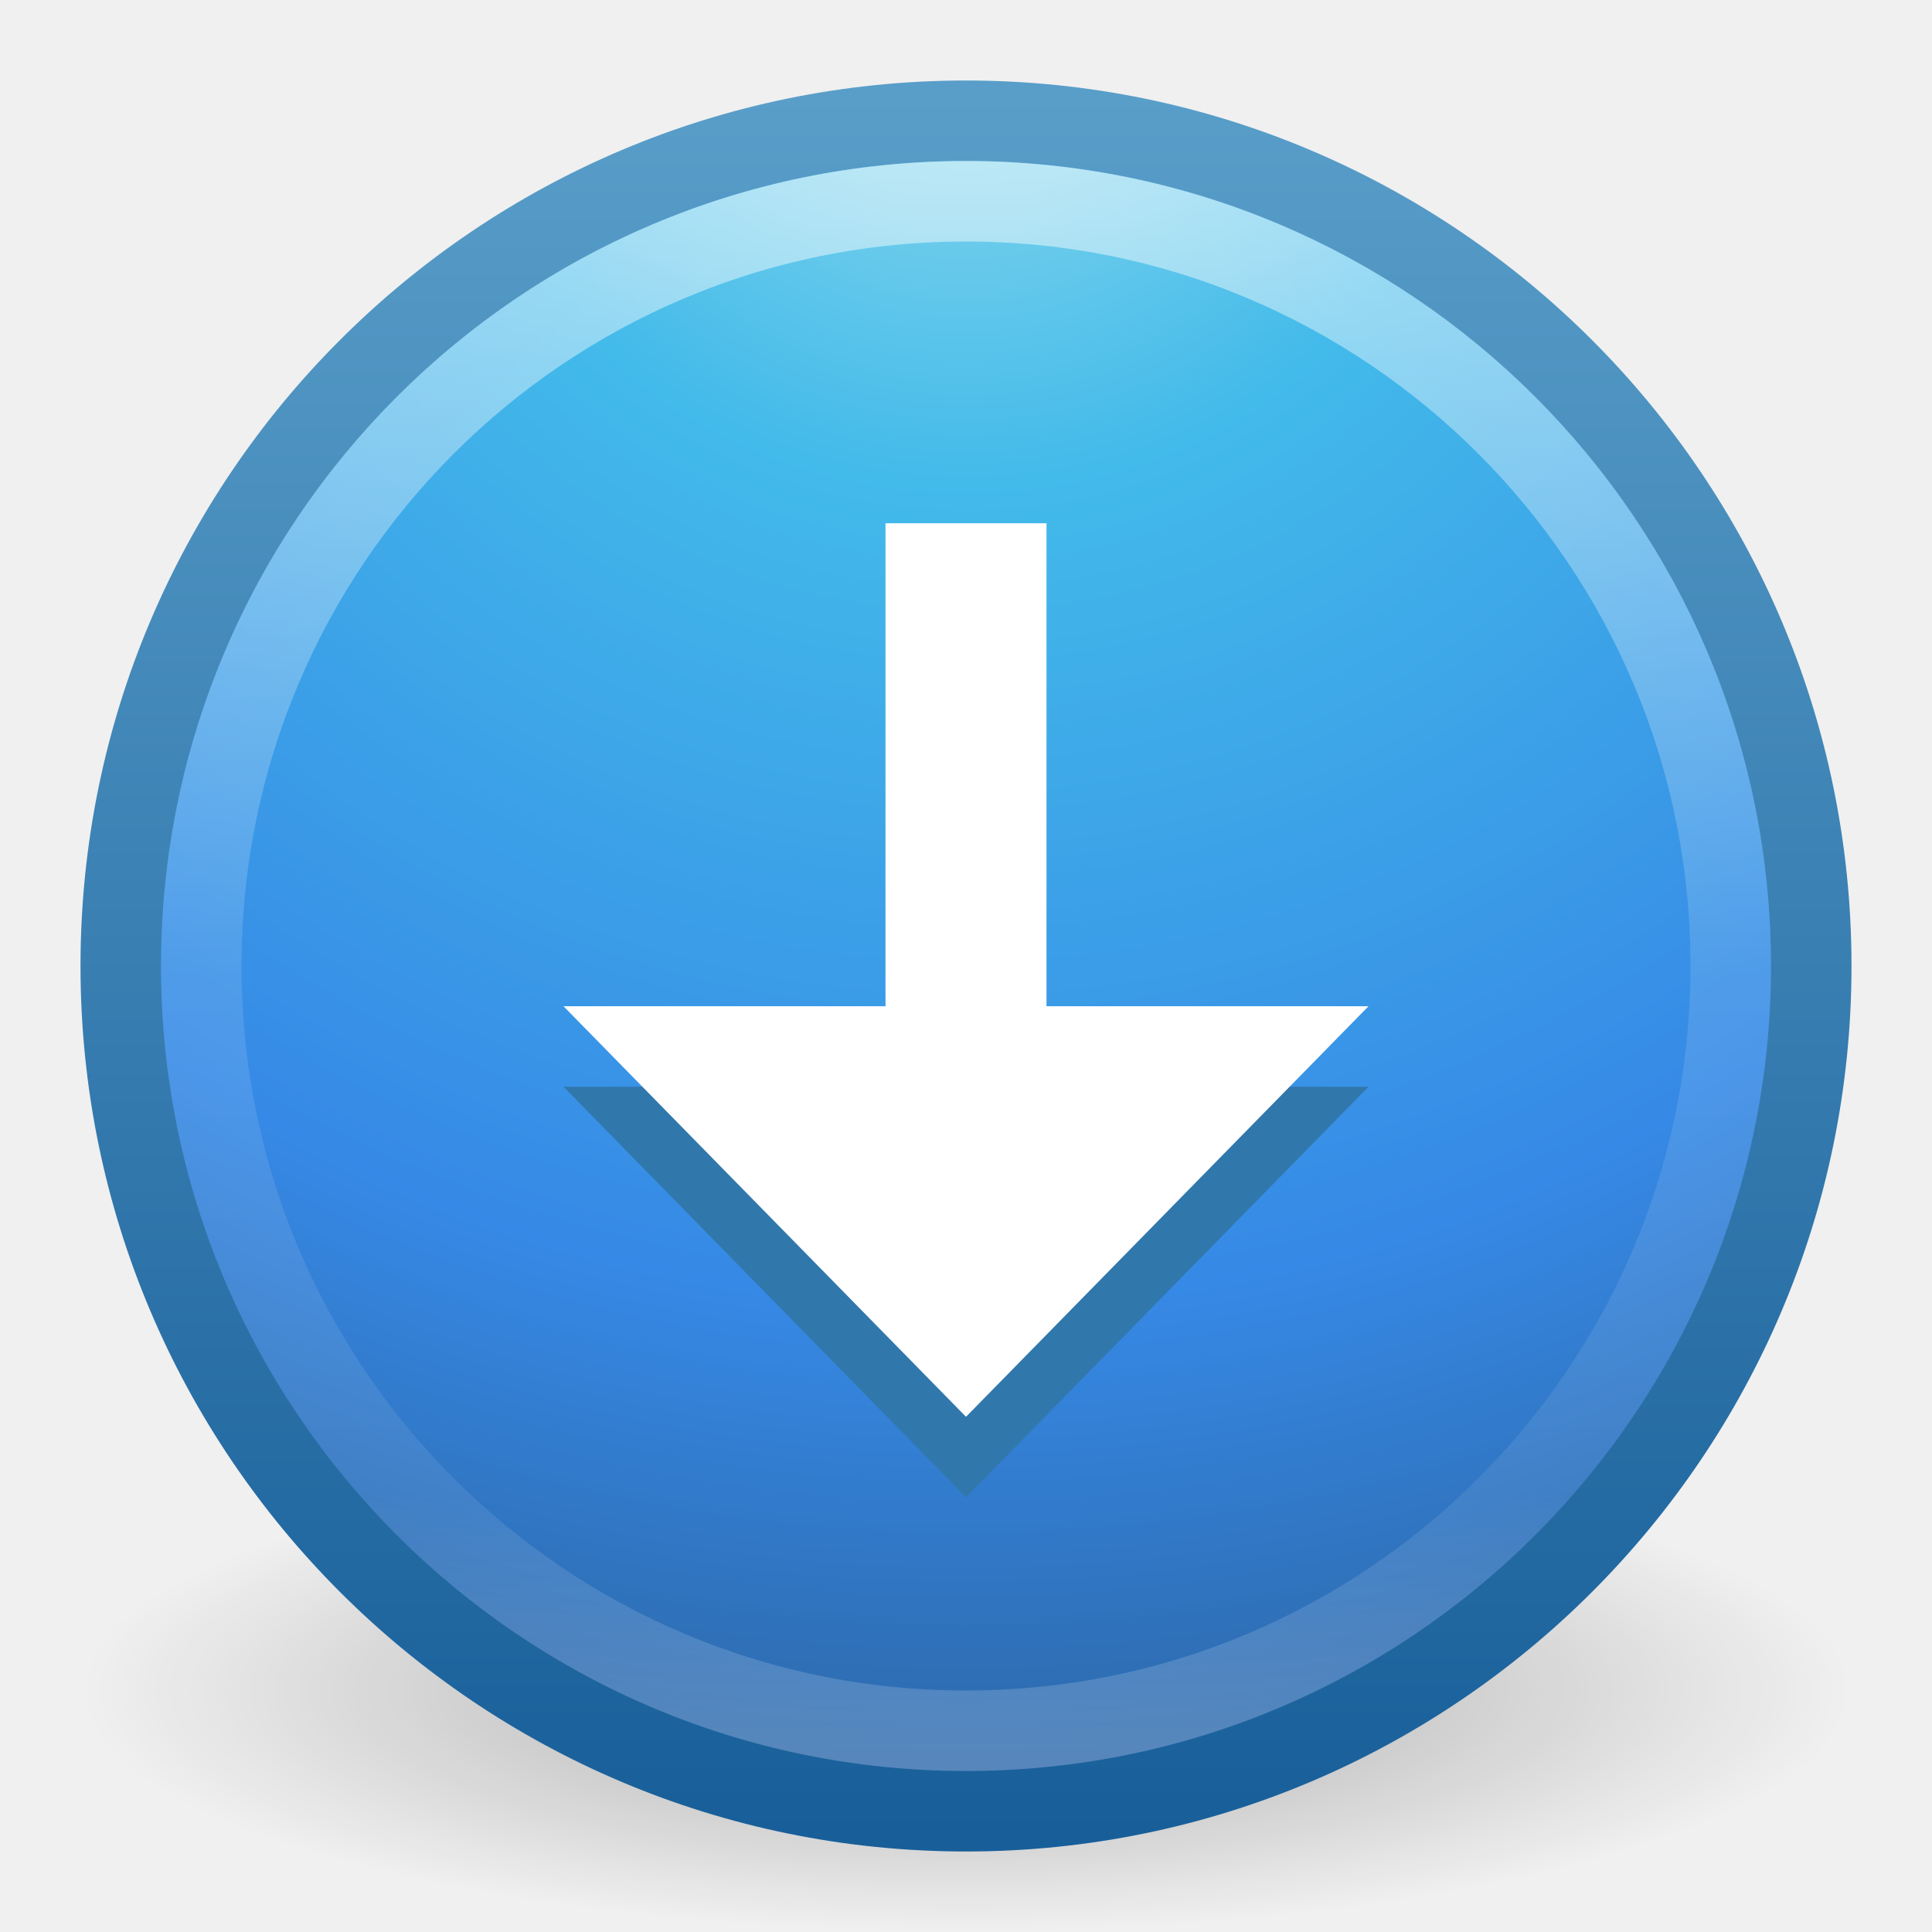
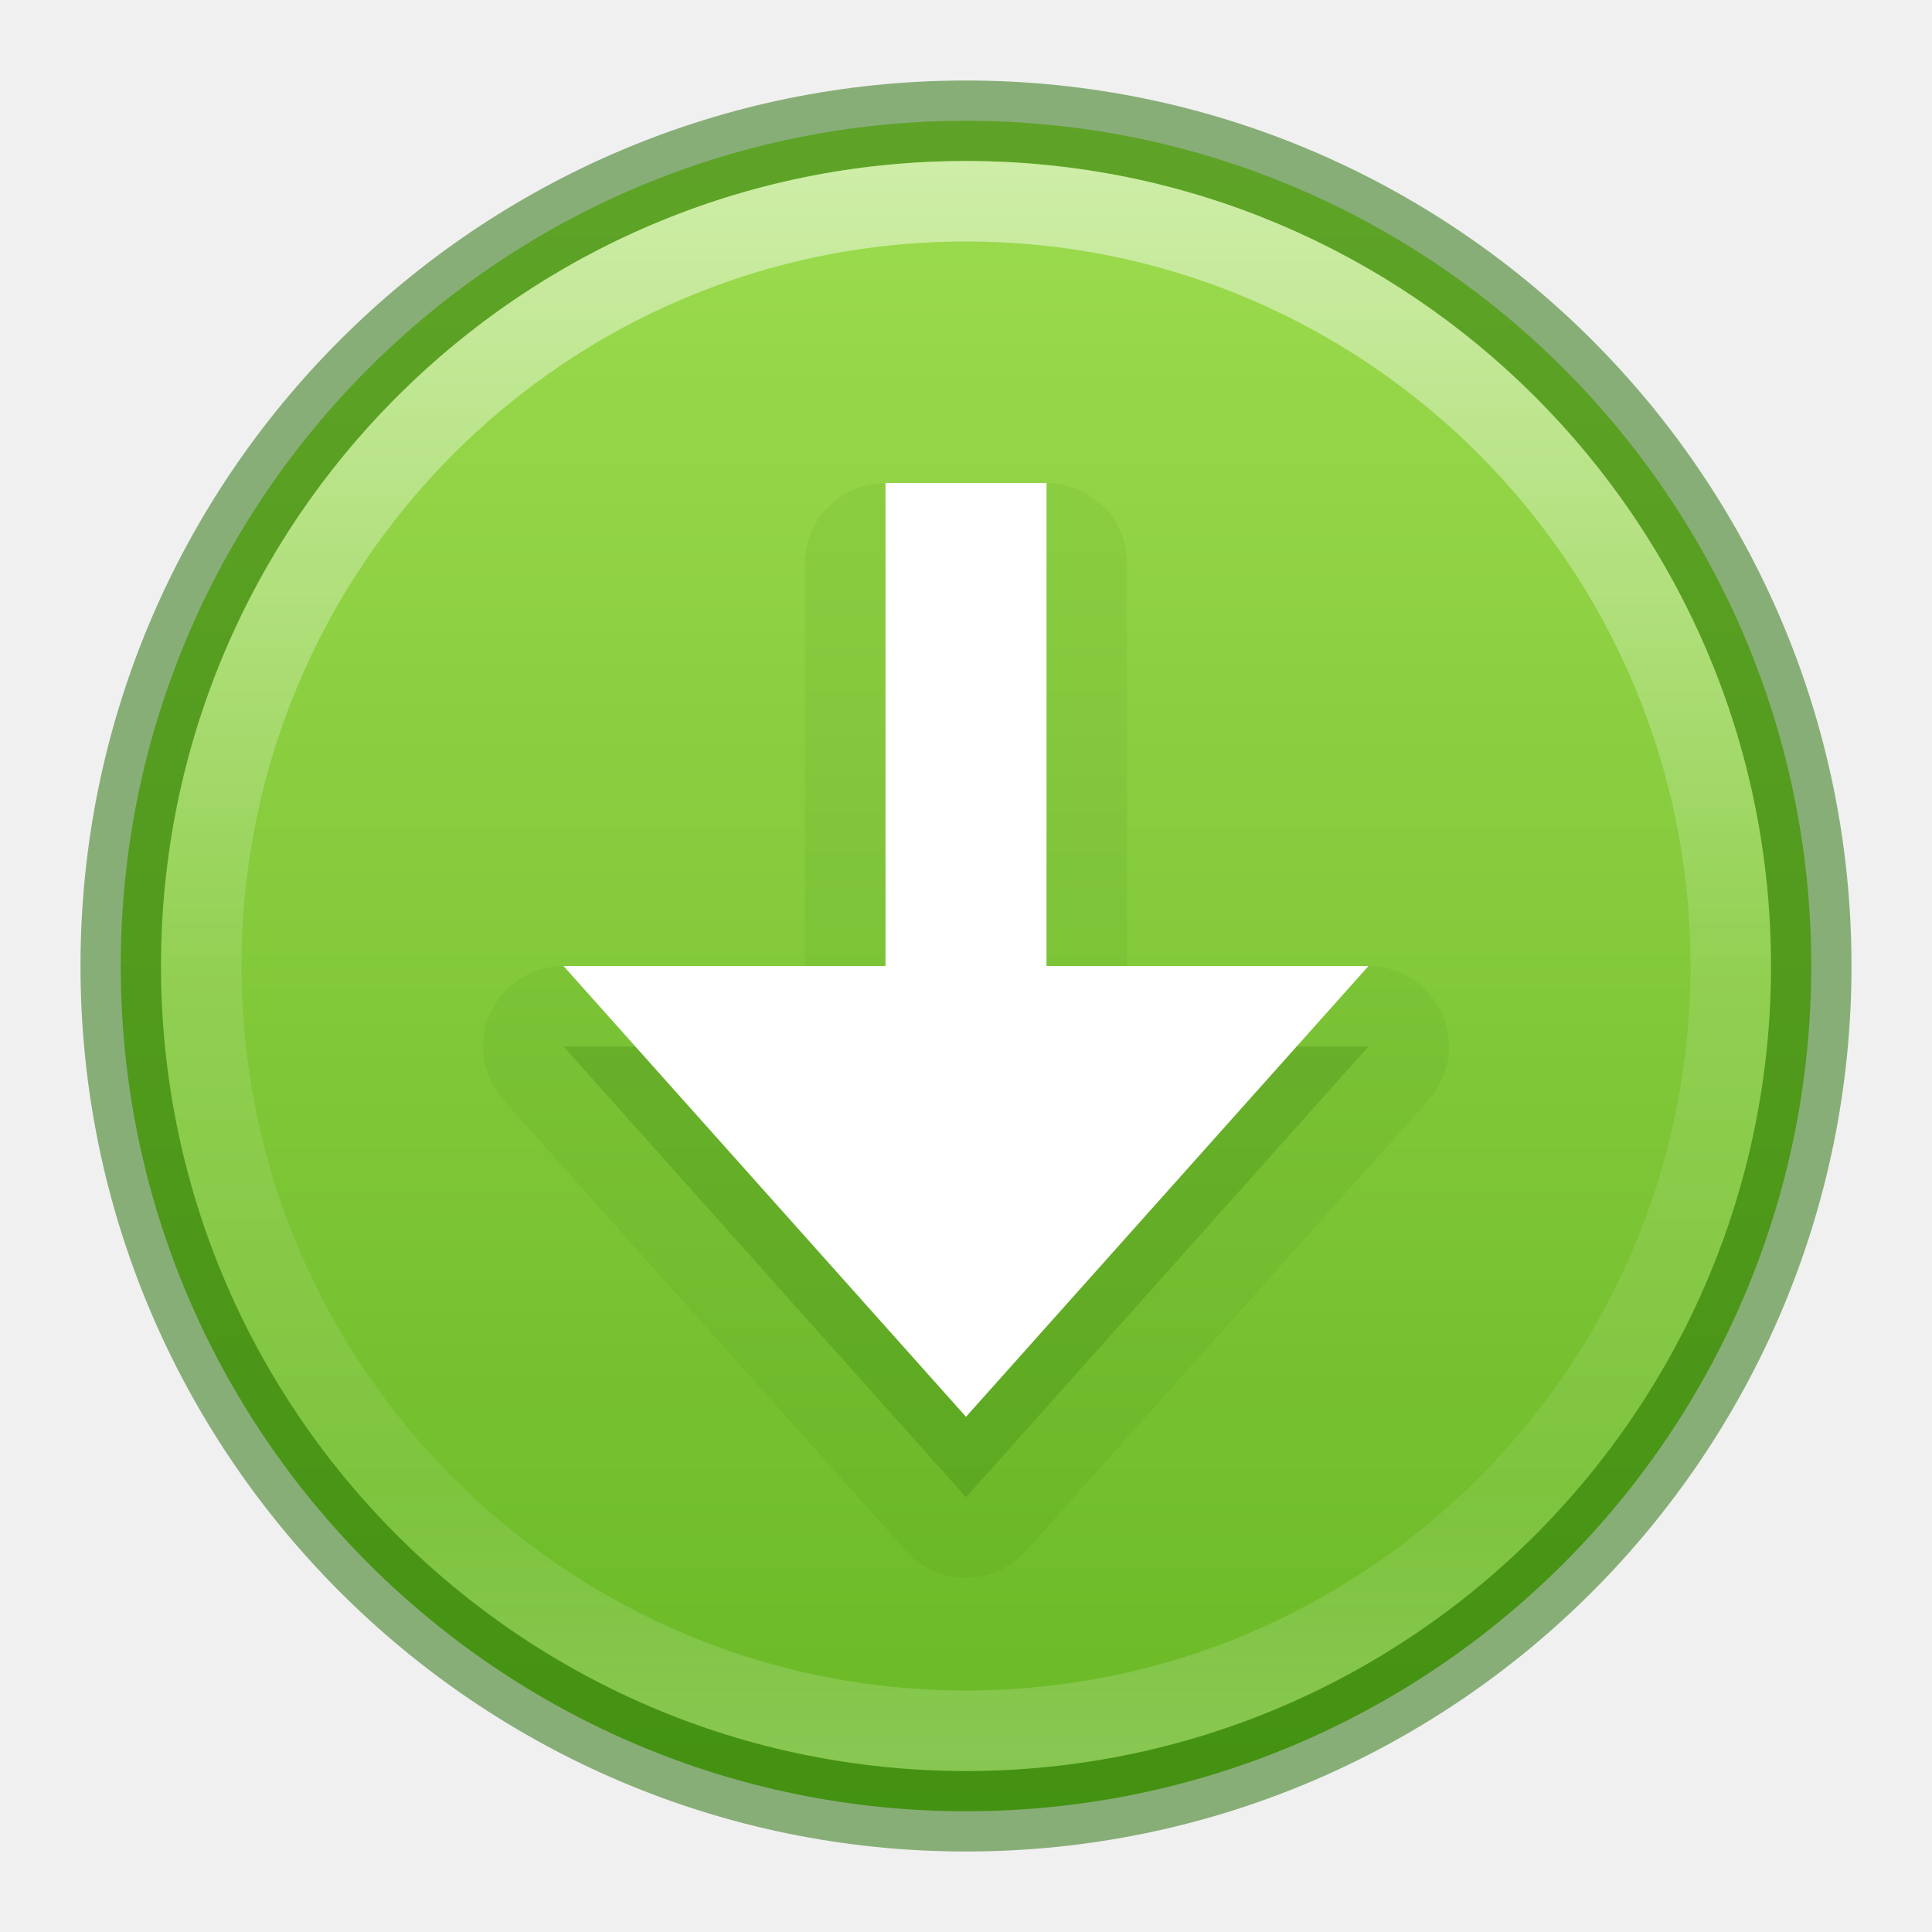
- <svg xmlns="http://www.w3.org/2000/svg" xmlns:xlink="http://www.w3.org/1999/xlink" version="1.1" width="24" height="24" id="svg12303">
-   <defs id="defs12305">
-     <linearGradient x1="71.204" y1="6.238" x2="71.204" y2="44.341" id="linearGradient6351" xlink:href="#linearGradient4011-2" gradientUnits="userSpaceOnUse" gradientTransform="matrix(0.5135135,0,0,0.5135135,-24.83613,-9.02128)" />
-     <linearGradient id="linearGradient4011-2">
-       <stop id="stop4013-7" style="stop-color:#ffffff;stop-opacity:1" offset="0" />
-       <stop id="stop4015-9" style="stop-color:#ffffff;stop-opacity:0.235" offset="0.508" />
-       <stop id="stop4017-5" style="stop-color:#ffffff;stop-opacity:0.157" offset="0.835" />
-       <stop id="stop4019-6" style="stop-color:#ffffff;stop-opacity:0.392" offset="1" />
+ <svg xmlns="http://www.w3.org/2000/svg" xmlns:xlink="http://www.w3.org/1999/xlink" id="svg2" height="24" width="24" version="1.2">
+   <defs id="defs4">
+     <linearGradient id="linearGradient4011">
+       <stop offset="0" style="stop-color:#ffffff;stop-opacity:1" id="stop4013" />
+       <stop offset="0.508" style="stop-color:#ffffff;stop-opacity:0.235" id="stop4015-3" />
+       <stop offset="0.835" style="stop-color:#ffffff;stop-opacity:0.157" id="stop4017-2" />
+       <stop offset="1" style="stop-color:#ffffff;stop-opacity:0.392" id="stop4019" />
    </linearGradient>
-     <radialGradient cx="6.069" cy="8.45" r="20" fx="6.069" fy="8.45" id="radialGradient6358" xlink:href="#linearGradient2867-449-88-871-390-598-476-591-434-148-57-177-3-8-5" gradientUnits="userSpaceOnUse" gradientTransform="matrix(0,1.146876,-1.213258,-3.1216191e-8,22.2518,-14.94309)" />
-     <linearGradient id="linearGradient2867-449-88-871-390-598-476-591-434-148-57-177-3-8-5">
-       <stop id="stop3750-8-9-1" style="stop-color:#90dbec;stop-opacity:1" offset="0" />
-       <stop id="stop3752-3-2-2" style="stop-color:#42baea;stop-opacity:1" offset="0.262" />
-       <stop id="stop3754-7-2-5" style="stop-color:#3689e6;stop-opacity:1" offset="0.705" />
-       <stop id="stop3756-9-3-2" style="stop-color:#2b63a0;stop-opacity:1" offset="1" />
+     <linearGradient id="linearGradient27416-1-5">
+       <stop offset="0" style="stop-color:#9bdb4d;stop-opacity:1" id="stop27420-2-2" />
+       <stop offset="1" style="stop-color:#68b723;stop-opacity:1" id="stop27422-3-2" />
    </linearGradient>
-     <linearGradient x1="24" y1="44" x2="24" y2="3.899" id="linearGradient6360" xlink:href="#linearGradient3707-319-631-407-324-3-8-4" gradientUnits="userSpaceOnUse" gradientTransform="matrix(0.5385115,0,0,0.5385115,-0.92427,-8.92428)" />
-     <linearGradient id="linearGradient3707-319-631-407-324-3-8-4">
-       <stop id="stop3760-7-3-4" style="stop-color:#185f9a;stop-opacity:1" offset="0" />
-       <stop id="stop3762-8-4-6" style="stop-color:#599ec9;stop-opacity:1" offset="1" />
-     </linearGradient>
-     <linearGradient id="linearGradient8838">
-       <stop id="stop8840" style="stop-color:#000000;stop-opacity:1" offset="0" />
-       <stop id="stop8842" style="stop-color:#000000;stop-opacity:0" offset="1" />
-     </linearGradient>
-     <radialGradient cx="62.625" cy="4.625" r="10.625" fx="62.625" fy="4.625" id="radialGradient12301" xlink:href="#linearGradient8838" gradientUnits="userSpaceOnUse" gradientTransform="matrix(1.035294,0,0,0.2823525,-52.83529,11.69412)" />
+     <linearGradient gradientTransform="matrix(0.5135135,0,0,0.5135135,-24.83614,-1.02128)" gradientUnits="userSpaceOnUse" xlink:href="#linearGradient4011" id="linearGradient12398-3" y2="44.341" x2="71.204" y1="6.238" x1="71.204" />
+     <linearGradient gradientTransform="matrix(0.8047894,0,0,0.6016574,-1628.82,-1928.08)" gradientUnits="userSpaceOnUse" xlink:href="#linearGradient27416-1-5" id="linearGradient11527-6-5" y2="3241.997" x2="2035.165" y1="3208.074" x1="2035.165" />
  </defs>
-   <g transform="translate(0,8)" id="layer1">
-     <path d="m 23,13 c 0,1.657 -4.925,3 -11,3 -6.075,0 -11,-1.343 -11,-3 0,-1.657 4.925,-3 11,-3 6.075,0 11,1.343 11,3 l 0,0 z" id="path8836" style="opacity:0.3;fill:url(#radialGradient12301);fill-opacity:1;fill-rule:evenodd;stroke:none;stroke-width:1;marker:none;visibility:visible;display:inline;overflow:visible" />
-     <path d="M 12,-6.5 C 6.206,-6.5 1.5,-1.794 1.5,4 1.5,9.794 6.206,14.5 12,14.5 17.794,14.5 22.5,9.794 22.5,4 22.5,-1.794 17.794,-6.5 12,-6.5 z" id="path2555-7-1" style="color:#000000;fill:url(#radialGradient6358);fill-opacity:1;fill-rule:nonzero;stroke:url(#linearGradient6360);stroke-width:1;stroke-linecap:round;stroke-linejoin:round;stroke-miterlimit:4;stroke-opacity:1;stroke-dasharray:none;stroke-dashoffset:0;marker:none;visibility:visible;display:inline;overflow:visible;enable-background:accumulate" />
-     <path d="M 21.5,4 C 21.5,9.247 17.246,13.5 12,13.5 6.753,13.5 2.5,9.246 2.5,4 c 0,-5.247 4.253,-9.5 9.5,-9.5 5.246,0 9.5,4.253 9.5,9.5 l 0,0 z" id="path8655-6-6" style="opacity:0.5;color:#000000;fill:none;stroke:url(#linearGradient6351);stroke-width:1;stroke-linecap:round;stroke-linejoin:round;stroke-miterlimit:4;stroke-opacity:1;stroke-dasharray:none;stroke-dashoffset:0;marker:none;visibility:visible;display:inline;overflow:visible;enable-background:accumulate" />
-     <path d="m 7,5.5 5,5.1 5,-5.1 z" id="rect3005-5-5" style="color:#000000;fill:#3077ac;fill-opacity:1;fill-rule:nonzero;stroke:none;stroke-width:1;marker:none;visibility:visible;display:inline;overflow:visible;enable-background:accumulate" />
-     <path d="m 11,-1.5 0,6 -4,0 5,5.1 5,-5.1 -4,0 0,-6 z" id="rect3005-5" style="color:#000000;fill:#ffffff;fill-opacity:1;fill-rule:nonzero;stroke:none;stroke-width:1;marker:none;visibility:visible;display:inline;overflow:visible;enable-background:accumulate" />
-   </g>
+   <path style="color:#000000;display:inline;overflow:visible;visibility:visible;opacity:0.99;fill:url(#linearGradient11527-6-5);fill-opacity:1;fill-rule:nonzero;stroke:none;stroke-width:1;marker:none;enable-background:accumulate" id="path2555-7-8-5-0-9" d="M 12,1.5 C 6.206,1.5 1.5,6.206 1.5,12 1.5,17.794 6.206,22.5 12,22.5 17.794,22.5 22.5,17.794 22.5,12 22.5,6.206 17.794,1.5 12,1.5 Z" />
+   <path style="color:#000000;display:inline;overflow:visible;visibility:visible;opacity:0.5;fill:none;stroke:#206b00;stroke-width:1;stroke-linecap:round;stroke-linejoin:round;stroke-miterlimit:4;stroke-dasharray:none;stroke-dashoffset:0;stroke-opacity:1;marker:none;enable-background:accumulate" id="path2555-7-8-5-1" d="M 12,1.5 C 6.206,1.5 1.5,6.206 1.5,12 1.5,17.794 6.206,22.5 12,22.5 17.794,22.5 22.5,17.794 22.5,12 22.5,6.206 17.794,1.5 12,1.5 Z" />
+   <path style="color:#000000;display:inline;overflow:visible;visibility:visible;opacity:0.5;fill:none;stroke:url(#linearGradient12398-3);stroke-width:1;stroke-linecap:round;stroke-linejoin:round;stroke-miterlimit:4;stroke-dasharray:none;stroke-dashoffset:0;stroke-opacity:1;marker:none;enable-background:accumulate" id="path8655-6-0-9-5-0" d="m 21.5,12 c 0,5.247 -4.254,9.5 -9.5,9.5 -5.247,0 -9.5,-4.254 -9.5,-9.5 0,-5.247 4.253,-9.5 9.5,-9.5 5.246,0 9.5,4.253 9.5,9.5 z" />
+   <path d="m 11,6 a 1,1 0 0 0 -1,1 v 5 H 7 a 1,1 0 0 0 -0.746,1.666 l 5,5.6 a 1,1 0 0 0 1.492,0 l 5,-5.6 A 1,1 0 0 0 17,12 H 14 V 7 A 1,1 0 0 0 13,6 Z" id="rect3005-5-3-6" style="color:#000000;display:inline;overflow:visible;visibility:visible;opacity:0.07;vector-effect:none;fill:#206b00;fill-opacity:1;fill-rule:nonzero;stroke:none;stroke-width:1;stroke-linecap:butt;stroke-linejoin:miter;stroke-miterlimit:4;stroke-dasharray:none;stroke-dashoffset:0;stroke-opacity:1;marker:none;enable-background:accumulate" />
+   <path d="m 7,13 5,5.6 5,-5.6 z" id="rect3005-5-3" style="color:#000000;display:inline;overflow:visible;visibility:visible;opacity:0.2;vector-effect:none;fill:#206b00;fill-opacity:1;fill-rule:nonzero;stroke:none;stroke-width:1;stroke-linecap:butt;stroke-linejoin:miter;stroke-miterlimit:4;stroke-dasharray:none;stroke-dashoffset:0;stroke-opacity:1;marker:none;enable-background:accumulate" />
+   <path d="m 11,6 v 6 H 7 l 5,5.6 5,-5.6 H 13 V 6 Z" id="rect3005-5" style="color:#000000;display:inline;overflow:visible;visibility:visible;fill:#ffffff;fill-opacity:1;fill-rule:nonzero;stroke:none;stroke-width:1;marker:none;enable-background:accumulate" />
</svg>
